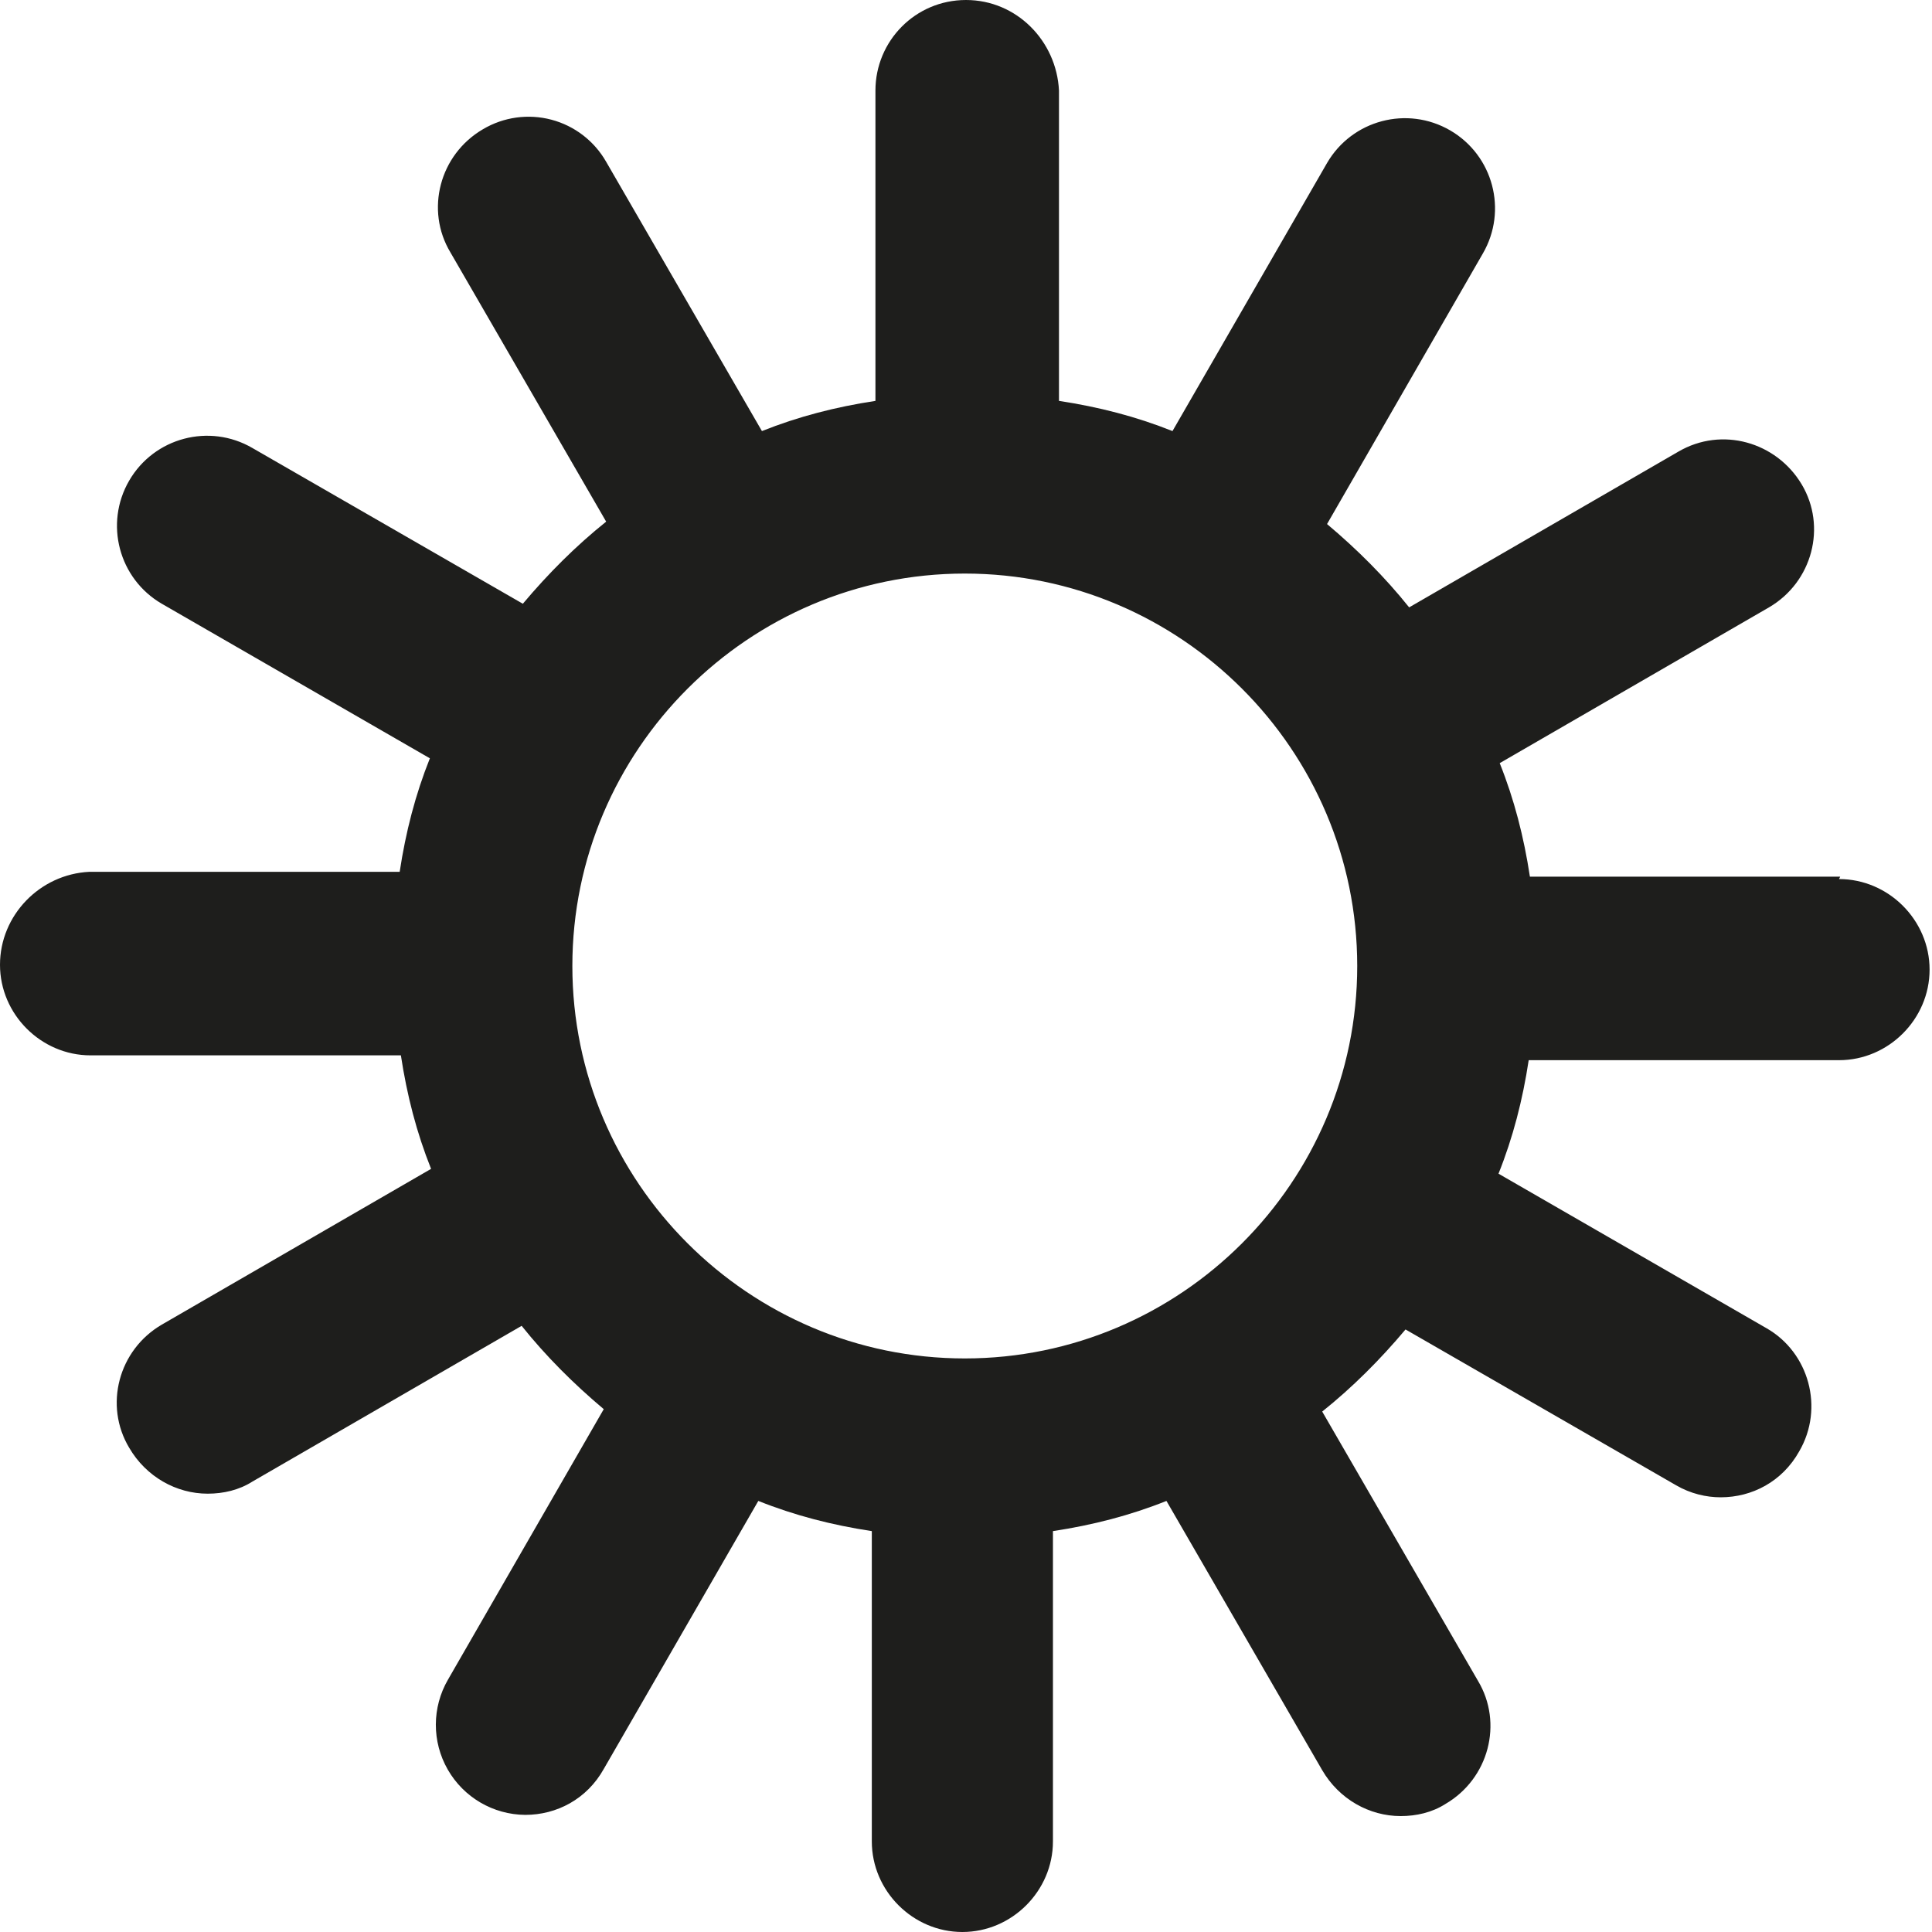
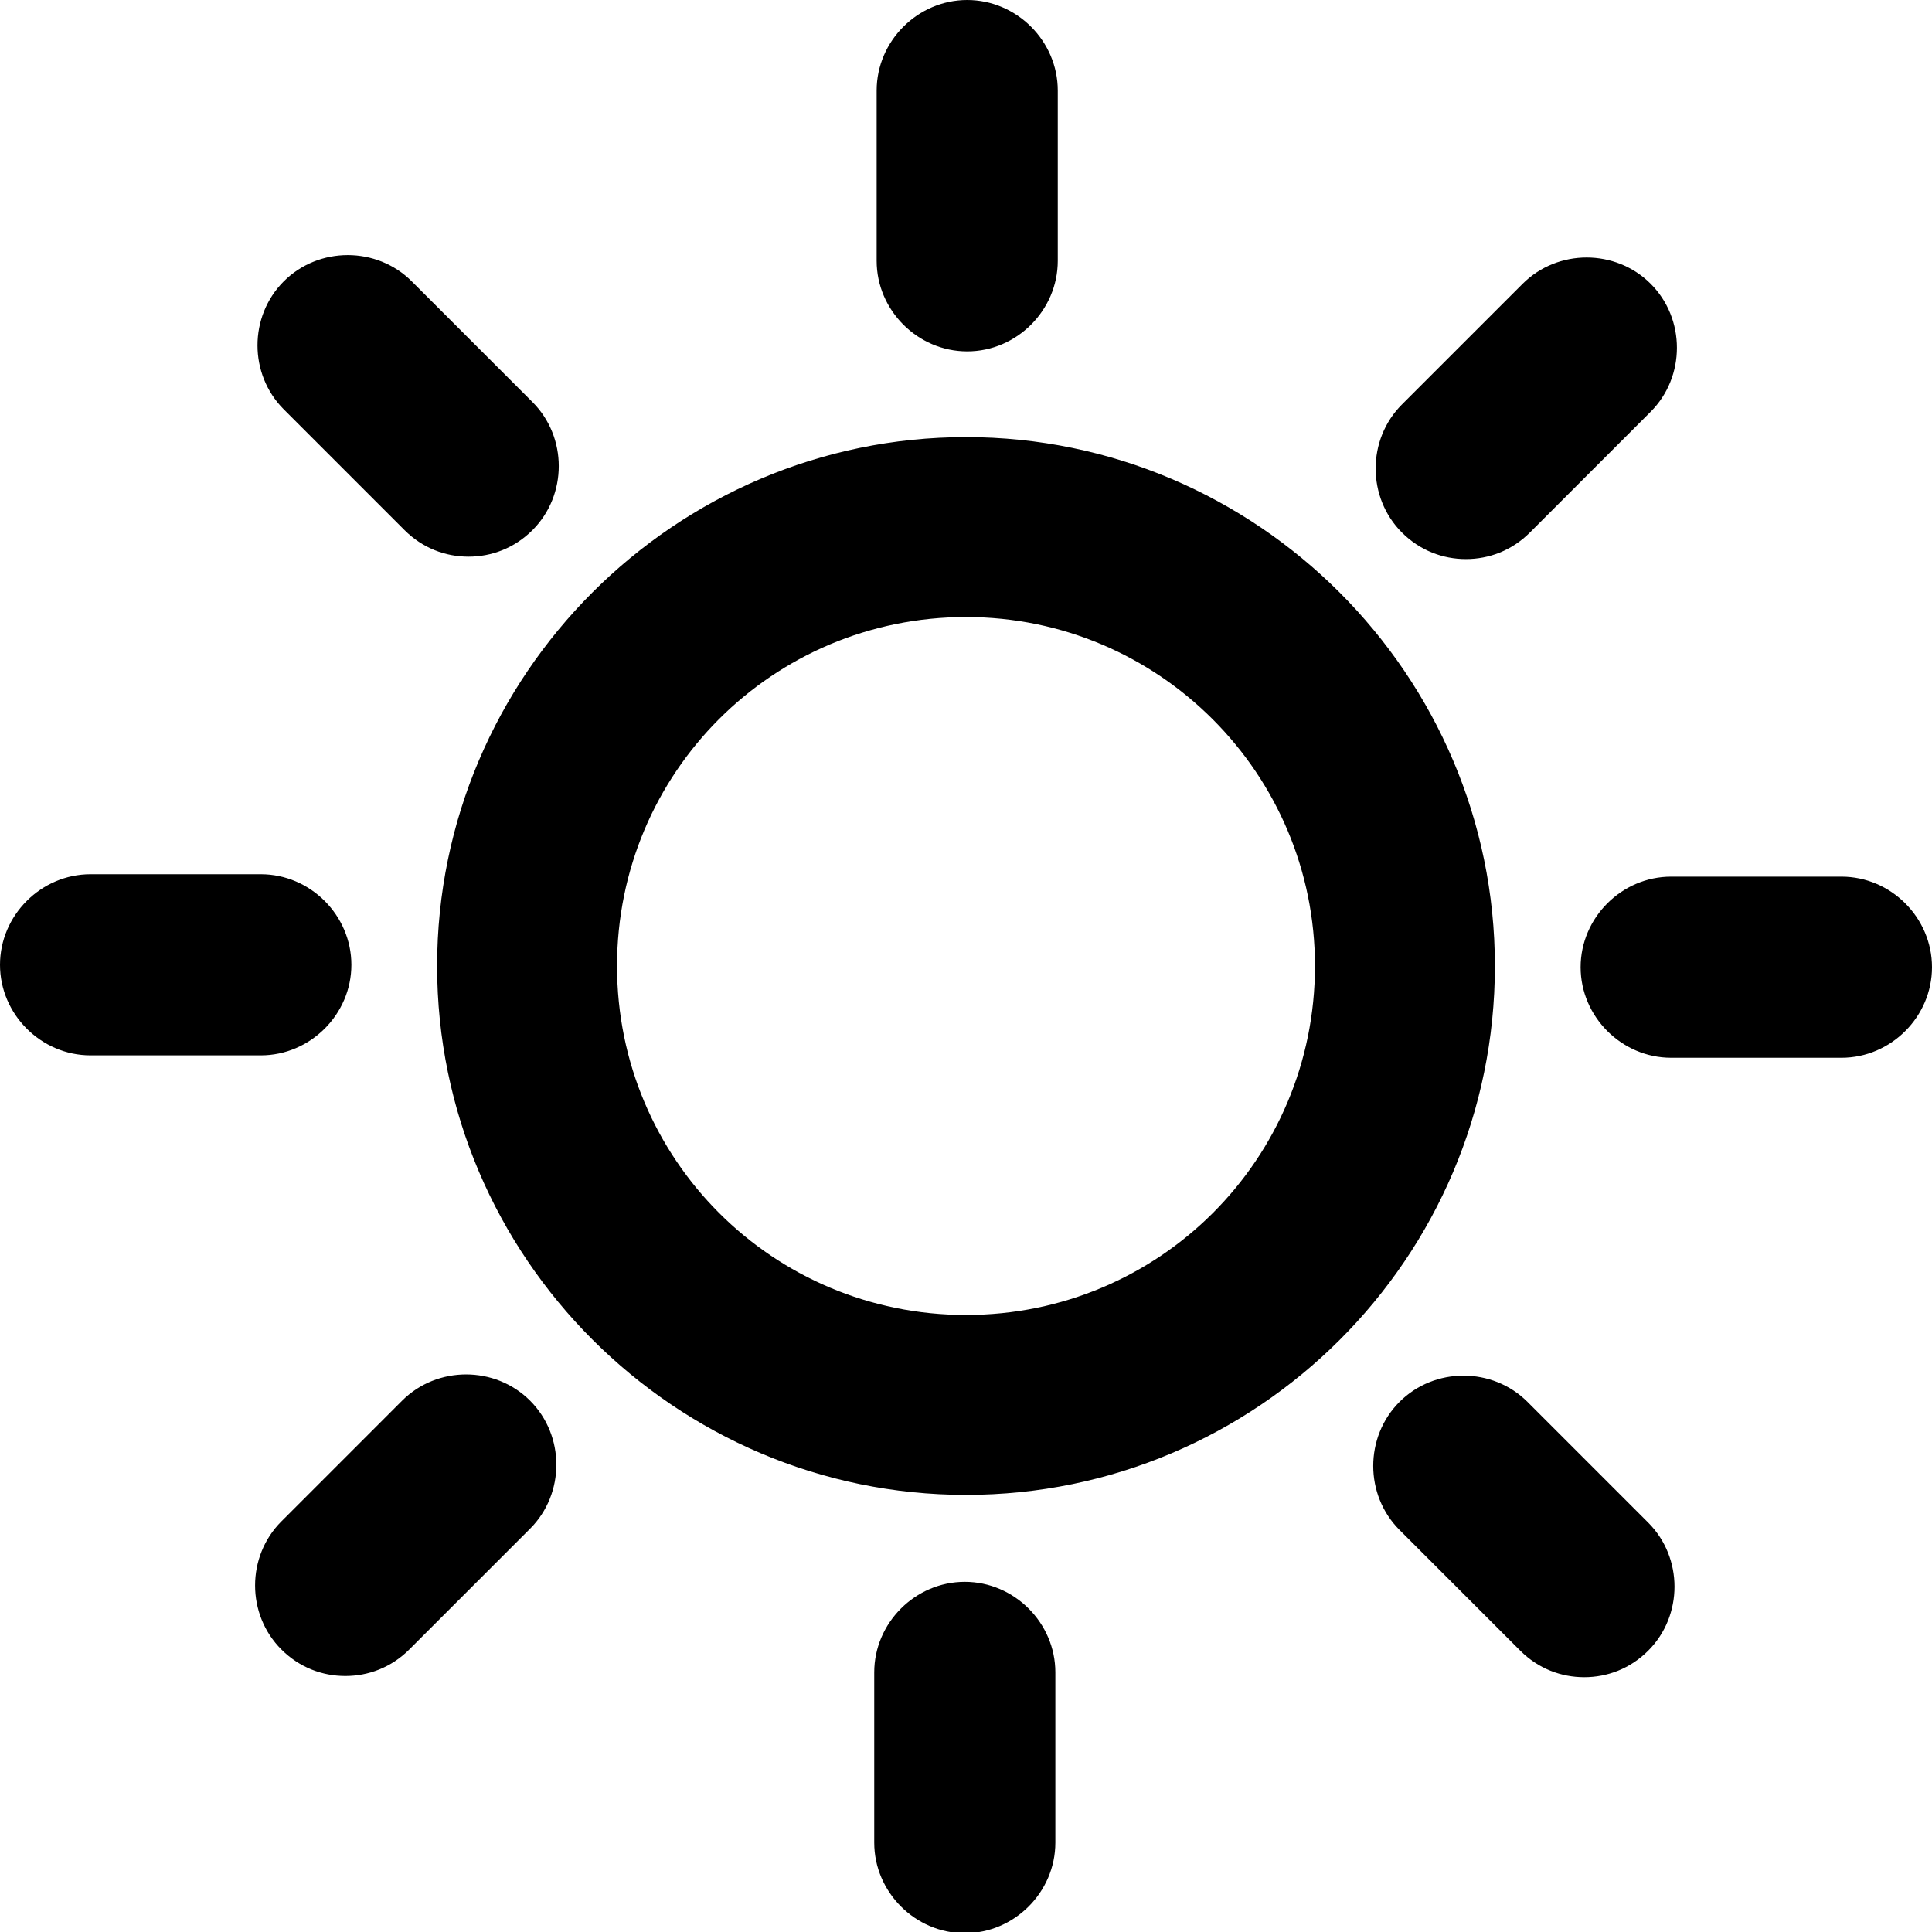
<svg xmlns="http://www.w3.org/2000/svg" viewBox="0 0 16 16">
-   <path fill="#1e1e1c" d="M15.24 7.26h-2.57c-.05-.33-.13-.64-.25-.94l2.23-1.29c.36-.21.48-.67.27-1.02s-.66-.48-1.02-.27l-2.23 1.29c-.2-.25-.43-.48-.68-.69l1.29-2.24a.746.746 0 0 0-1.29-.75L9.71 3.57c-.3-.12-.61-.2-.94-.25V.75C8.75.34 8.42 0 8 0s-.75.34-.75.75v2.57c-.33.05-.64.13-.94.25L5.02 1.34A.74.74 0 0 0 4 1.07c-.36.21-.48.67-.27 1.02l1.29 2.23c-.25.2-.48.43-.69.68L2.09 3.71A.746.746 0 0 0 1.34 5l2.22 1.28c-.12.3-.2.61-.25.94H.74c-.41.02-.74.36-.74.77s.34.75.75.75h2.57c.05.33.13.64.25.94l-2.23 1.29c-.36.21-.48.67-.27 1.02.14.24.39.38.65.38.13 0 .26-.03.37-.1l2.23-1.29c.2.25.43.48.68.69l-1.29 2.24a.746.746 0 0 0 .64 1.12c.26 0 .51-.13.65-.38l1.28-2.22c.3.12.61.2.94.25v2.57c0 .41.34.75.75.75s.75-.34.75-.75v-2.57c.33-.05.64-.13.94-.25l1.29 2.23c.14.24.39.38.65.38.13 0 .26-.03.37-.1.36-.21.48-.67.27-1.02l-1.29-2.23c.25-.2.48-.43.69-.68l2.24 1.29c.12.07.25.1.37.1.26 0 .51-.13.65-.38.21-.36.08-.82-.27-1.02l-2.22-1.28c.12-.3.2-.61.25-.94h2.57c.41 0 .75-.34.75-.75s-.34-.75-.75-.75Zm-7.25 3.99C6.2 11.25 4.74 9.79 4.74 8S6.2 4.75 7.99 4.75 11.24 6.21 11.24 8s-1.46 3.25-3.25 3.25" />
+   <path d="M7.26 2.16V.75c0-.41.34-.75.75-.75s.75.34.75.75v1.41c0 .41-.34.75-.75.75s-.75-.34-.75-.75M3.35 4.39c.15.15.34.22.53.22s.38-.07.53-.22c.29-.29.29-.77 0-1.06l-1-1c-.29-.29-.77-.29-1.06 0s-.29.77 0 1.06zm-.44 3.6c0-.41-.34-.75-.75-.75H.75c-.41 0-.75.34-.75.75s.34.75.75.75h1.41c.41 0 .75-.34.75-.75m.42 3.61-1 1c-.29.29-.29.77 0 1.06.15.15.34.22.53.22s.38-.07.53-.22l1-1c.29-.29.29-.77 0-1.06s-.77-.29-1.06 0m4.66 1.5c-.41 0-.75.34-.75.75v1.41c0 .41.34.75.75.75s.75-.34.75-.75v-1.41c0-.41-.34-.75-.75-.75m4.66-1.49c-.29-.29-.77-.29-1.06 0s-.29.77 0 1.06l1 1c.15.15.34.22.53.22s.38-.07.53-.22c.29-.29.29-.77 0-1.06zm2.6-4.35h-1.41c-.41 0-.75.34-.75.75s.34.75.75.75h1.41c.41 0 .75-.34.75-.75s-.34-.75-.75-.75m-3.11-2.63c.19 0 .38-.07.53-.22l1-1c.29-.29.29-.77 0-1.06s-.77-.29-1.06 0l-1 1c-.29.29-.29.77 0 1.06.15.15.34.22.53.22M12.38 8c0 2.42-1.97 4.38-4.38 4.38S3.62 10.41 3.62 8 5.59 3.62 8 3.62 12.38 5.59 12.38 8m-1.49 0c0-1.59-1.29-2.89-2.89-2.89S5.11 6.4 5.11 8 6.4 10.89 8 10.89 10.89 9.6 10.89 8" />
</svg>
